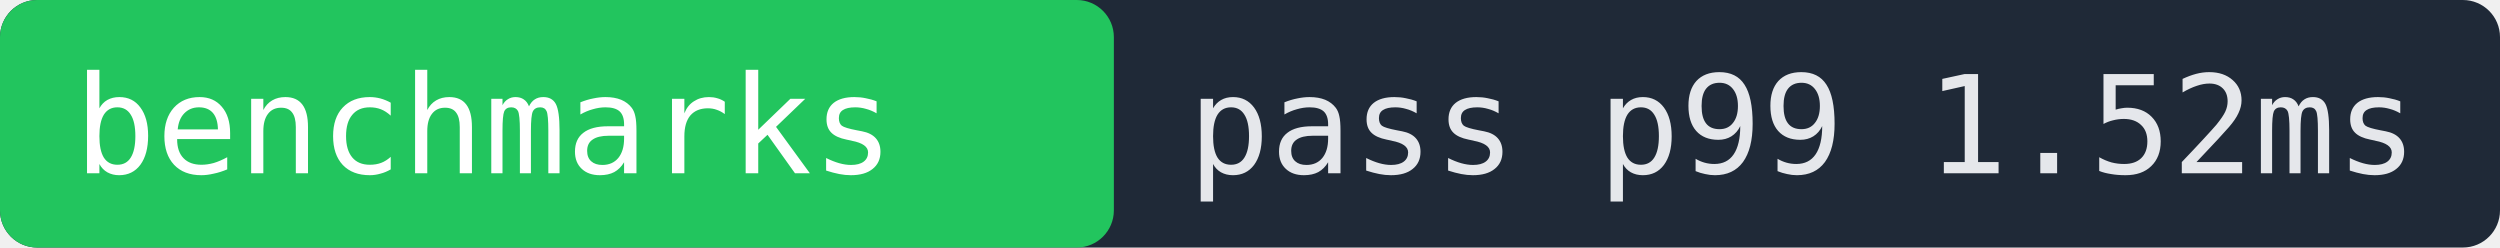
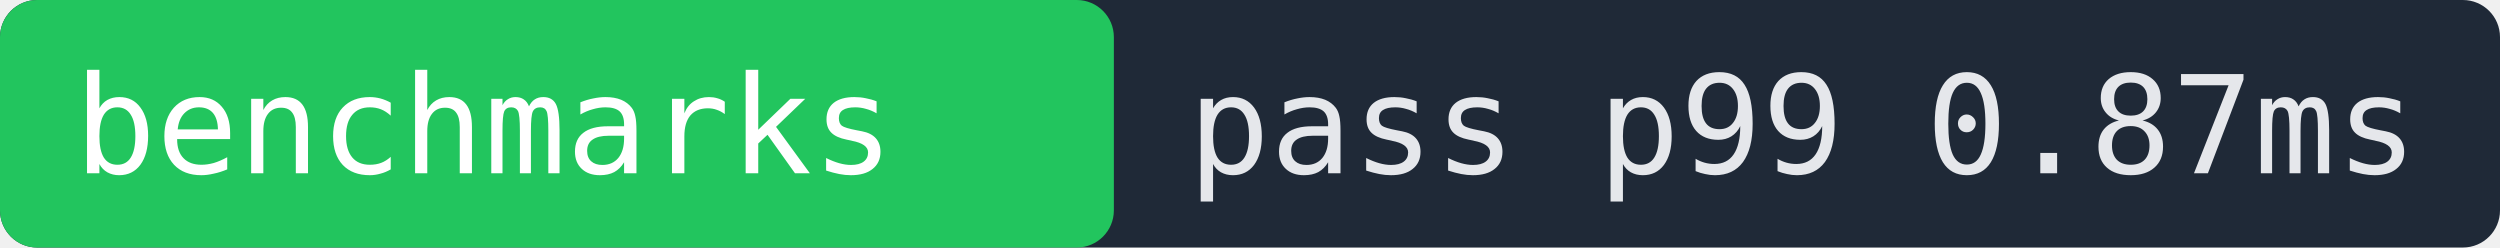
- <svg xmlns="http://www.w3.org/2000/svg" width="202" height="20" role="img" aria-label="benchmarks pass p99 1.52ms">
+ <svg xmlns="http://www.w3.org/2000/svg" width="202" height="20" role="img" aria-label="benchmarks pass p99 0.87ms">
  <rect width="202" height="20" fill="#1f2937" rx="3" />
  <rect x="0" width="90" height="20" fill="#22c55e" rx="3" />
  <text x="6" y="14" fill="#ffffff" font-family="monospace" font-size="11">benchmarks</text>
-   <text x="96" y="14" fill="#e5e7eb" font-family="monospace" font-size="11">pass p99 1.52ms</text>
+   <text x="96" y="14" fill="#e5e7eb" font-family="monospace" font-size="11">pass p99 0.87ms</text>
</svg>
